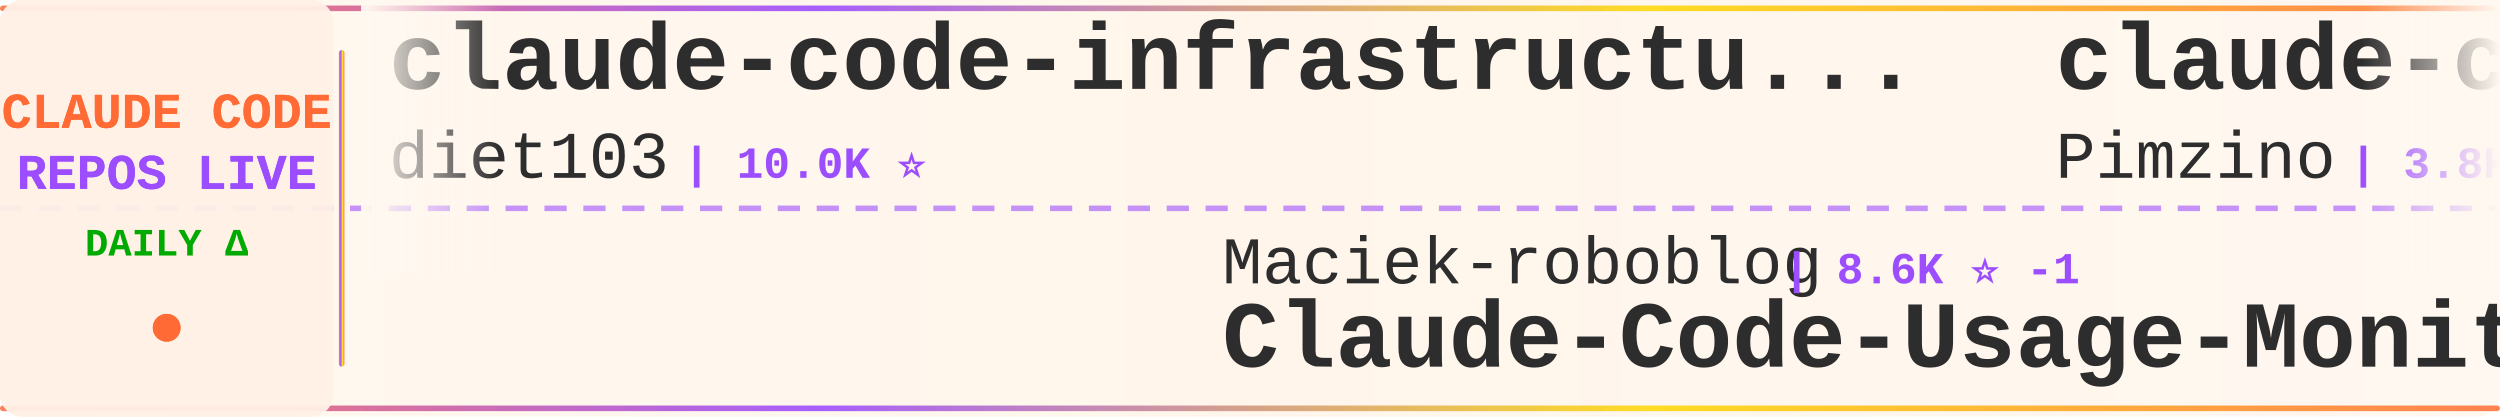
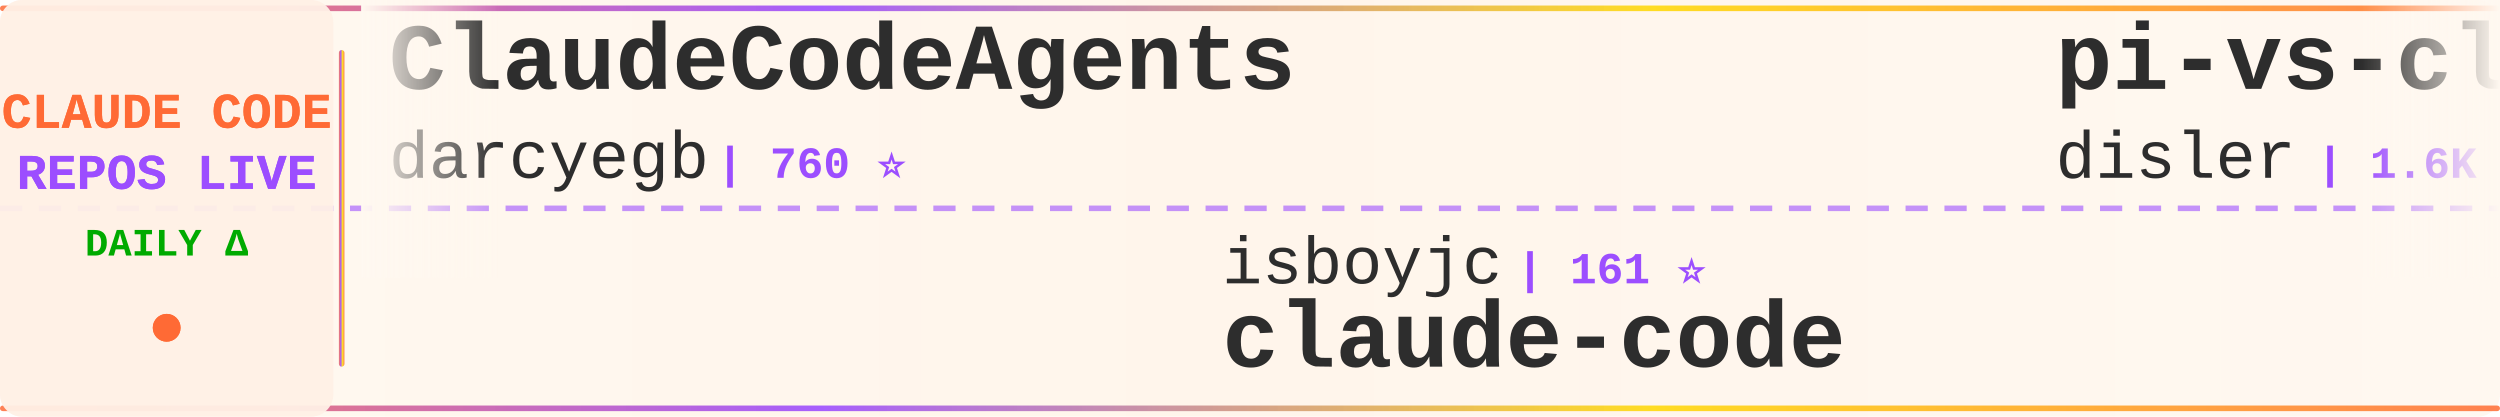
<svg xmlns="http://www.w3.org/2000/svg" width="900" height="150">
  <defs>
    <linearGradient id="tickerBg" x1="0%" y1="0%" x2="100%" y2="0%">
      <stop offset="0%" style="stop-color:#fff8f0;stop-opacity:0.98" />
      <stop offset="50%" style="stop-color:#fff5eb;stop-opacity:1" />
      <stop offset="100%" style="stop-color:#fff8f0;stop-opacity:0.98" />
    </linearGradient>
    <linearGradient id="borderGrad" x1="0%" y1="0%" x2="100%" y2="0%">
      <stop offset="0%" style="stop-color:#FF6B35;stop-opacity:0.85">
        <animate attributeName="stop-opacity" values="0.85;1;0.85" dur="2s" repeatCount="indefinite" />
      </stop>
      <stop offset="33%" style="stop-color:#9C4EFF;stop-opacity:0.9">
        <animate attributeName="stop-opacity" values="0.9;1;0.9" dur="2.2s" repeatCount="indefinite" />
      </stop>
      <stop offset="66%" style="stop-color:#FFD700;stop-opacity:0.85">
        <animate attributeName="stop-opacity" values="0.85;1;0.85" dur="1.8s" repeatCount="indefinite" />
      </stop>
      <stop offset="100%" style="stop-color:#FF6B35;stop-opacity:0.85">
        <animate attributeName="stop-opacity" values="0.85;1;0.85" dur="2s" repeatCount="indefinite" />
      </stop>
    </linearGradient>
    <filter id="textGlow">
      <feGaussianBlur stdDeviation="0.15" result="coloredBlur" />
      <feMerge>
        <feMergeNode in="coloredBlur" />
        <feMergeNode in="SourceGraphic" />
      </feMerge>
    </filter>
    <filter id="metricGlow">
      <feGaussianBlur stdDeviation="0.2" result="coloredBlur" />
      <feMerge>
        <feMergeNode in="coloredBlur" />
        <feMergeNode in="SourceGraphic" />
      </feMerge>
    </filter>
    <linearGradient id="leftFade" x1="0%" y1="0%" x2="100%" y2="0%">
      <stop offset="0%" style="stop-color:#fff8f0;stop-opacity:1" />
      <stop offset="100%" style="stop-color:#fff8f0;stop-opacity:0" />
    </linearGradient>
    <linearGradient id="rightFade" x1="0%" y1="0%" x2="100%" y2="0%">
      <stop offset="0%" style="stop-color:#fff8f0;stop-opacity:0" />
      <stop offset="100%" style="stop-color:#fff8f0;stop-opacity:1" />
    </linearGradient>
  </defs>
  <rect width="900" height="150" fill="url(#tickerBg)" rx="8" />
  <rect x="0" y="2" width="900" height="2" fill="url(#borderGrad)" rx="1" />
  <rect x="0" y="146" width="900" height="2" fill="url(#borderGrad)" rx="1" />
  <line x1="0" y1="75" x2="900" y2="75" stroke="#9C4EFF" stroke-width="2" stroke-dasharray="8 6" opacity="0.6" />
  <rect x="0" y="0" width="120" height="150" fill="#fff0e6" opacity="0.95" rx="8" />
  <text x="60" y="46" font-family="'Courier New', monospace" font-size="18" font-weight="bold" fill="#FF6B35" text-anchor="middle" filter="url(#textGlow)">
    CLAUDE CODE
  </text>
  <text x="60" y="68" font-family="'Courier New', monospace" font-size="18" font-weight="bold" fill="#9C4EFF" text-anchor="middle" filter="url(#textGlow)">
    REPOS LIVE
  </text>
  <text x="60" y="92" font-family="'Courier New', monospace" font-size="14" font-weight="bold" fill="#00aa00" text-anchor="middle">
    DAILY Δ
  </text>
  <circle cx="60" cy="118" r="5" fill="#FF6B35" filter="url(#metricGlow)">
    <animate attributeName="r" values="4;6;4" dur="1.5s" repeatCount="indefinite" />
    <animate attributeName="opacity" values="0.6;1;0.6" dur="1.5s" repeatCount="indefinite" />
  </circle>
  <rect x="122" y="18" width="2" height="114" fill="url(#borderGrad)" rx="1" />
  <clipPath id="tickerClip">
    <rect x="130" y="0" width="770" height="150" />
  </clipPath>
  <g clip-path="url(#tickerClip)">
    <g id="tickerItems">
      <animateTransform attributeName="transform" attributeType="XML" type="translate" from="0 0" to="-3000 0" dur="54s" repeatCount="indefinite" />
      <g transform="translate(0, 0)">
-         <text x="140" y="32" font-family="'Courier New', monospace" font-size="34" font-weight="bold" fill="#2d2d2d">claude-code-infrastructu...</text>
-         <text x="140" y="64" font-family="'Courier New', monospace" font-size="24" font-weight="normal" fill="#2d2d2d" opacity="1.0">diet103</text>
-         <text x="246" y="64" font-family="'Courier New', monospace" font-size="16" font-weight="bold" fill="#9C4EFF"> | 10.0K ⭐</text>
+         <text x="140" y="32" font-family="'Courier New', monospace" font-size="34" font-weight="bold" fill="#2d2d2d">ClaudeCodeAgents</text>
+         <text x="140" y="64" font-family="'Courier New', monospace" font-size="24" font-weight="normal" fill="#2d2d2d" opacity="1.0">darcyegb</text>
+         <text x="258" y="64" font-family="'Courier New', monospace" font-size="16" font-weight="bold" fill="#9C4EFF"> | 760 ⭐</text>
      </g>
      <g transform="translate(300, 0)">
-         <text x="140" y="102" font-family="'Courier New', monospace" font-size="24" font-weight="normal" fill="#2d2d2d" opacity="1.0">Maciek-roboblog</text>
-         <text x="342" y="102" font-family="'Courier New', monospace" font-size="16" font-weight="bold" fill="#9C4EFF"> | 8.6K ⭐ -1</text>
-         <text x="140" y="132" font-family="'Courier New', monospace" font-size="34" font-weight="bold" fill="#2d2d2d">Claude-Code-Usage-Monito...</text>
+         <text x="140" y="102" font-family="'Courier New', monospace" font-size="24" font-weight="normal" fill="#2d2d2d" opacity="1.0">isboyjc</text>
+         <text x="246" y="102" font-family="'Courier New', monospace" font-size="16" font-weight="bold" fill="#9C4EFF"> | 161 ⭐</text>
+         <text x="140" y="132" font-family="'Courier New', monospace" font-size="34" font-weight="bold" fill="#2d2d2d">claude-code</text>
      </g>
      <g transform="translate(600, 0)">
-         <text x="140" y="32" font-family="'Courier New', monospace" font-size="34" font-weight="bold" fill="#2d2d2d">claude-code-spec-workflo...</text>
-         <text x="140" y="64" font-family="'Courier New', monospace" font-size="24" font-weight="normal" fill="#2d2d2d" opacity="1.0">Pimzino</text>
-         <text x="246" y="64" font-family="'Courier New', monospace" font-size="16" font-weight="bold" fill="#9C4EFF"> | 3.8K ⭐</text>
+         <text x="140" y="32" font-family="'Courier New', monospace" font-size="34" font-weight="bold" fill="#2d2d2d">pi-vs-claude-code</text>
+         <text x="140" y="64" font-family="'Courier New', monospace" font-size="24" font-weight="normal" fill="#2d2d2d" opacity="1.0">disler</text>
+         <text x="234" y="64" font-family="'Courier New', monospace" font-size="16" font-weight="bold" fill="#9C4EFF"> | 1.6K ⭐ +1</text>
      </g>
      <g transform="translate(900, 0)">
-         <text x="140" y="102" font-family="'Courier New', monospace" font-size="24" font-weight="normal" fill="#2d2d2d" opacity="1.0">SeemSeam</text>
-         <text x="258" y="102" font-family="'Courier New', monospace" font-size="16" font-weight="bold" fill="#9C4EFF"> | 3.4K ⭐ +1</text>
-         <text x="140" y="132" font-family="'Courier New', monospace" font-size="34" font-weight="bold" fill="#2d2d2d">claude_codex_bridge</text>
+         <text x="140" y="102" font-family="'Courier New', monospace" font-size="24" font-weight="normal" fill="#2d2d2d" opacity="1.0">frankbria</text>
+         <text x="270" y="102" font-family="'Courier New', monospace" font-size="16" font-weight="bold" fill="#9C4EFF"> | 9.6K ⭐</text>
+         <text x="140" y="132" font-family="'Courier New', monospace" font-size="34" font-weight="bold" fill="#2d2d2d">ralph-claude-code</text>
      </g>
      <g transform="translate(1200, 0)">
-         <text x="140" y="32" font-family="'Courier New', monospace" font-size="34" font-weight="bold" fill="#2d2d2d">claude-code-from-scratch</text>
-         <text x="140" y="64" font-family="'Courier New', monospace" font-size="24" font-weight="normal" fill="#2d2d2d" opacity="1.0">Windy3f3f3f3f</text>
-         <text x="318" y="64" font-family="'Courier New', monospace" font-size="16" font-weight="bold" fill="#9C4EFF"> | 2.6K ⭐</text>
+         <text x="140" y="32" font-family="'Courier New', monospace" font-size="34" font-weight="bold" fill="#2d2d2d">Claude-Code-Game-Studios</text>
+         <text x="140" y="64" font-family="'Courier New', monospace" font-size="24" font-weight="normal" fill="#2d2d2d" opacity="1.0">Donchitos</text>
+         <text x="270" y="64" font-family="'Courier New', monospace" font-size="16" font-weight="bold" fill="#9C4EFF"> | 24.4K ⭐ +12</text>
      </g>
      <g transform="translate(1500, 0)">
-         <text x="140" y="102" font-family="'Courier New', monospace" font-size="24" font-weight="normal" fill="#2d2d2d" opacity="1.0">pedrohcgs</text>
-         <text x="270" y="102" font-family="'Courier New', monospace" font-size="16" font-weight="bold" fill="#9C4EFF"> | 1.5K ⭐ +1</text>
-         <text x="140" y="132" font-family="'Courier New', monospace" font-size="34" font-weight="bold" fill="#2d2d2d">claude-code-my-workflow</text>
+         <text x="140" y="102" font-family="'Courier New', monospace" font-size="24" font-weight="normal" fill="#2d2d2d" opacity="1.0">shareAI-lab</text>
+         <text x="294" y="102" font-family="'Courier New', monospace" font-size="16" font-weight="bold" fill="#9C4EFF"> | 75.0K ⭐ +18</text>
+         <text x="140" y="132" font-family="'Courier New', monospace" font-size="34" font-weight="bold" fill="#2d2d2d">learn-claude-code</text>
      </g>
      <g transform="translate(1800, 0)">
-         <text x="140" y="32" font-family="'Courier New', monospace" font-size="34" font-weight="bold" fill="#2d2d2d">Claude-code</text>
-         <text x="140" y="64" font-family="'Courier New', monospace" font-size="24" font-weight="normal" fill="#2d2d2d" opacity="1.0">fazxes</text>
-         <text x="234" y="64" font-family="'Courier New', monospace" font-size="16" font-weight="bold" fill="#9C4EFF"> | 231 ⭐</text>
+         <text x="140" y="32" font-family="'Courier New', monospace" font-size="34" font-weight="bold" fill="#2d2d2d">ECC</text>
+         <text x="140" y="64" font-family="'Courier New', monospace" font-size="24" font-weight="normal" fill="#2d2d2d" opacity="1.0">affaan-m</text>
+         <text x="258" y="64" font-family="'Courier New', monospace" font-size="16" font-weight="bold" fill="#9C4EFF"> | 242.3K ⭐ +87</text>
      </g>
      <g transform="translate(2100, 0)">
-         <text x="140" y="102" font-family="'Courier New', monospace" font-size="24" font-weight="normal" fill="#2d2d2d" opacity="1.0">FlorianBruniaux</text>
-         <text x="342" y="102" font-family="'Courier New', monospace" font-size="16" font-weight="bold" fill="#9C4EFF"> | 5.8K ⭐</text>
-         <text x="140" y="132" font-family="'Courier New', monospace" font-size="34" font-weight="bold" fill="#2d2d2d">claude-code-ultimate-gui...</text>
+         <text x="140" y="102" font-family="'Courier New', monospace" font-size="24" font-weight="normal" fill="#2d2d2d" opacity="1.0">anthropics</text>
+         <text x="282" y="102" font-family="'Courier New', monospace" font-size="16" font-weight="bold" fill="#9C4EFF"> | 171.1K ⭐ +29</text>
+         <text x="140" y="132" font-family="'Courier New', monospace" font-size="34" font-weight="bold" fill="#2d2d2d">skills</text>
      </g>
      <g transform="translate(2400, 0)">
-         <text x="140" y="32" font-family="'Courier New', monospace" font-size="34" font-weight="bold" fill="#2d2d2d">claude-code-guide</text>
-         <text x="140" y="64" font-family="'Courier New', monospace" font-size="24" font-weight="normal" fill="#2d2d2d" opacity="1.0">zebbern</text>
-         <text x="246" y="64" font-family="'Courier New', monospace" font-size="16" font-weight="bold" fill="#9C4EFF"> | 4.6K ⭐</text>
+         <text x="140" y="32" font-family="'Courier New', monospace" font-size="34" font-weight="bold" fill="#2d2d2d">claude-code</text>
+         <text x="140" y="64" font-family="'Courier New', monospace" font-size="24" font-weight="normal" fill="#2d2d2d" opacity="1.0">T-Lab-CUHKSZ</text>
+         <text x="306" y="64" font-family="'Courier New', monospace" font-size="16" font-weight="bold" fill="#9C4EFF"> | 328 ⭐</text>
      </g>
      <g transform="translate(2700, 0)">
-         <text x="140" y="102" font-family="'Courier New', monospace" font-size="24" font-weight="normal" fill="#2d2d2d" opacity="1.0">lowcortisolprogrammer</text>
-         <text x="414" y="102" font-family="'Courier New', monospace" font-size="16" font-weight="bold" fill="#9C4EFF"> | 171 ⭐</text>
+         <text x="140" y="102" font-family="'Courier New', monospace" font-size="24" font-weight="normal" fill="#2d2d2d" opacity="1.0">Piebald-AI</text>
+         <text x="282" y="102" font-family="'Courier New', monospace" font-size="16" font-weight="bold" fill="#9C4EFF"> | 12.4K ⭐ +3</text>
+         <text x="140" y="132" font-family="'Courier New', monospace" font-size="34" font-weight="bold" fill="#2d2d2d">claude-code-system-promp...</text>
+       </g>
+       <g transform="translate(3000, 0)">
+         <text x="140" y="32" font-family="'Courier New', monospace" font-size="34" font-weight="bold" fill="#2d2d2d">ClaudeCodeAgents</text>
+         <text x="140" y="64" font-family="'Courier New', monospace" font-size="24" font-weight="normal" fill="#2d2d2d" opacity="1.0">darcyegb</text>
+         <text x="258" y="64" font-family="'Courier New', monospace" font-size="16" font-weight="bold" fill="#9C4EFF"> | 760 ⭐</text>
+       </g>
+       <g transform="translate(3300, 0)">
+         <text x="140" y="102" font-family="'Courier New', monospace" font-size="24" font-weight="normal" fill="#2d2d2d" opacity="1.0">isboyjc</text>
+         <text x="246" y="102" font-family="'Courier New', monospace" font-size="16" font-weight="bold" fill="#9C4EFF"> | 161 ⭐</text>
        <text x="140" y="132" font-family="'Courier New', monospace" font-size="34" font-weight="bold" fill="#2d2d2d">claude-code</text>
      </g>
-       <g transform="translate(3000, 0)">
-         <text x="140" y="32" font-family="'Courier New', monospace" font-size="34" font-weight="bold" fill="#2d2d2d">claude-code-infrastructu...</text>
-         <text x="140" y="64" font-family="'Courier New', monospace" font-size="24" font-weight="normal" fill="#2d2d2d" opacity="1.0">diet103</text>
-         <text x="246" y="64" font-family="'Courier New', monospace" font-size="16" font-weight="bold" fill="#9C4EFF"> | 10.0K ⭐</text>
-       </g>
-       <g transform="translate(3300, 0)">
-         <text x="140" y="102" font-family="'Courier New', monospace" font-size="24" font-weight="normal" fill="#2d2d2d" opacity="1.0">Maciek-roboblog</text>
-         <text x="342" y="102" font-family="'Courier New', monospace" font-size="16" font-weight="bold" fill="#9C4EFF"> | 8.6K ⭐ -1</text>
-         <text x="140" y="132" font-family="'Courier New', monospace" font-size="34" font-weight="bold" fill="#2d2d2d">Claude-Code-Usage-Monito...</text>
-       </g>
      <g transform="translate(3600, 0)">
-         <text x="140" y="32" font-family="'Courier New', monospace" font-size="34" font-weight="bold" fill="#2d2d2d">claude-code-spec-workflo...</text>
-         <text x="140" y="64" font-family="'Courier New', monospace" font-size="24" font-weight="normal" fill="#2d2d2d" opacity="1.0">Pimzino</text>
-         <text x="246" y="64" font-family="'Courier New', monospace" font-size="16" font-weight="bold" fill="#9C4EFF"> | 3.8K ⭐</text>
+         <text x="140" y="32" font-family="'Courier New', monospace" font-size="34" font-weight="bold" fill="#2d2d2d">pi-vs-claude-code</text>
+         <text x="140" y="64" font-family="'Courier New', monospace" font-size="24" font-weight="normal" fill="#2d2d2d" opacity="1.0">disler</text>
+         <text x="234" y="64" font-family="'Courier New', monospace" font-size="16" font-weight="bold" fill="#9C4EFF"> | 1.6K ⭐ +1</text>
      </g>
      <g transform="translate(3900, 0)">
-         <text x="140" y="102" font-family="'Courier New', monospace" font-size="24" font-weight="normal" fill="#2d2d2d" opacity="1.0">SeemSeam</text>
-         <text x="258" y="102" font-family="'Courier New', monospace" font-size="16" font-weight="bold" fill="#9C4EFF"> | 3.4K ⭐ +1</text>
-         <text x="140" y="132" font-family="'Courier New', monospace" font-size="34" font-weight="bold" fill="#2d2d2d">claude_codex_bridge</text>
+         <text x="140" y="102" font-family="'Courier New', monospace" font-size="24" font-weight="normal" fill="#2d2d2d" opacity="1.0">frankbria</text>
+         <text x="270" y="102" font-family="'Courier New', monospace" font-size="16" font-weight="bold" fill="#9C4EFF"> | 9.6K ⭐</text>
+         <text x="140" y="132" font-family="'Courier New', monospace" font-size="34" font-weight="bold" fill="#2d2d2d">ralph-claude-code</text>
      </g>
    </g>
  </g>
  <rect x="130" y="0" width="50" height="100" fill="url(#leftFade)" />
  <rect x="850" y="0" width="50" height="100" fill="url(#rightFade)" />
</svg>
